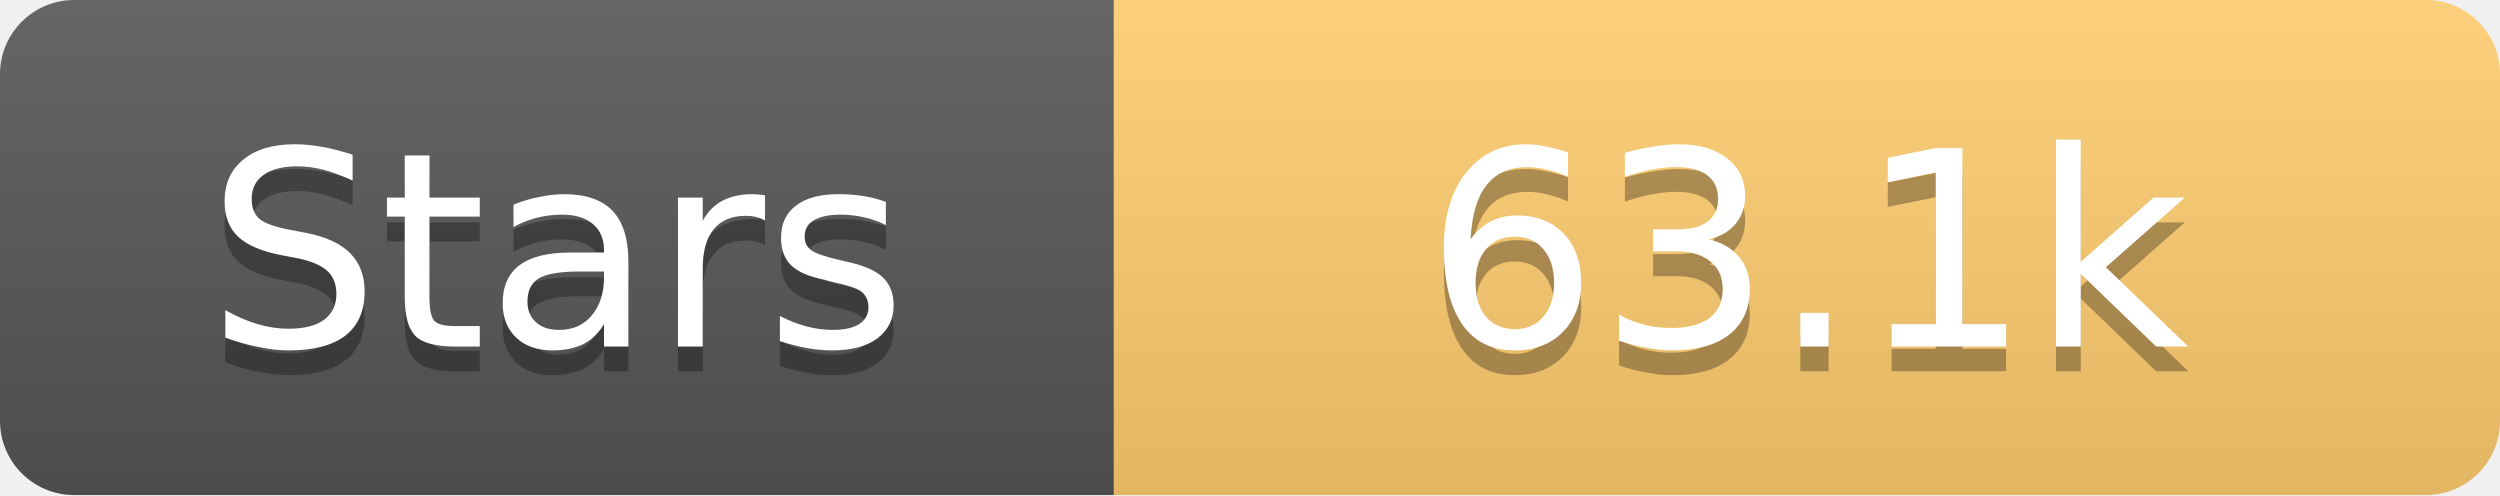
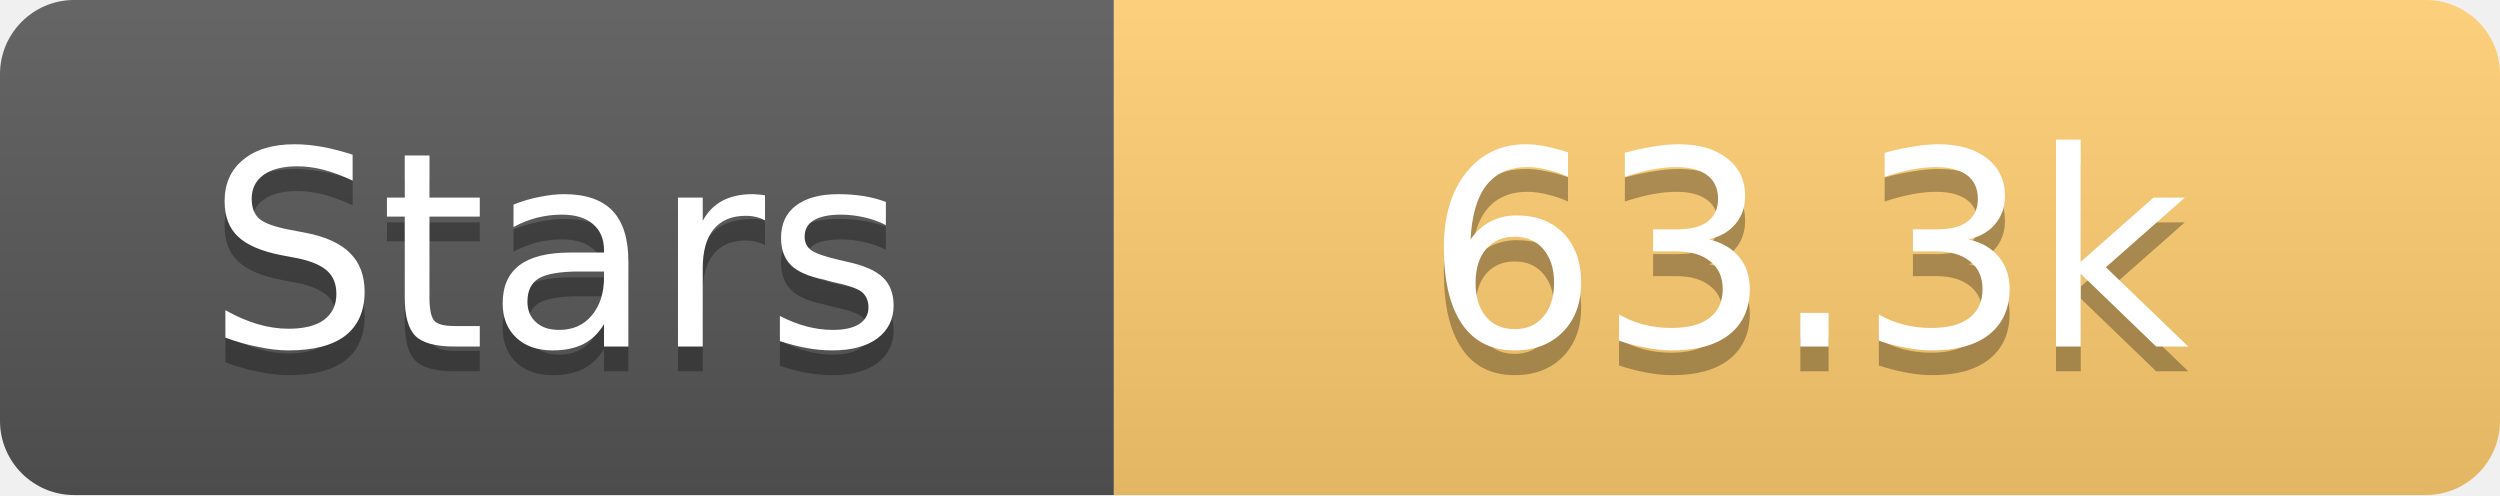
<svg xmlns="http://www.w3.org/2000/svg" width="101" height="20">
  <linearGradient id="s" x2="0" y2="100%">
    <stop offset="0" stop-color="#fff" stop-opacity=".1" />
    <stop offset="1" stop-opacity=".1" />
  </linearGradient>
  <clipPath id="r">
    <rect width="101" height="20" rx="3" fill="#fff" />
  </clipPath>
  <g clip-path="url(#r)">
    <rect width="45" height="20" fill="#555" />
    <rect x="45" width="56" height="20" fill="#fdcb6e" />
    <rect width="101" height="20" fill="url(#s)" />
  </g>
  <g fill="#fff" text-anchor="middle" font-family="Verdana,Geneva,DejaVu Sans,sans-serif" text-rendering="geometricPrecision" font-size="11">
    <text x="22.5" y="15" fill="#010101" fill-opacity=".3">Stars</text>
    <text x="22.5" y="14">Stars</text>
-     <text x="73.0" y="15" fill="#010101" fill-opacity=".3">63.1k</text>
-     <text x="73.0" y="14">63.1k</text>
+     <text x="73.0" y="15" fill="#010101" fill-opacity=".3">63.3k</text>
+     <text x="73.0" y="14">63.3k</text>
  </g>
</svg>
